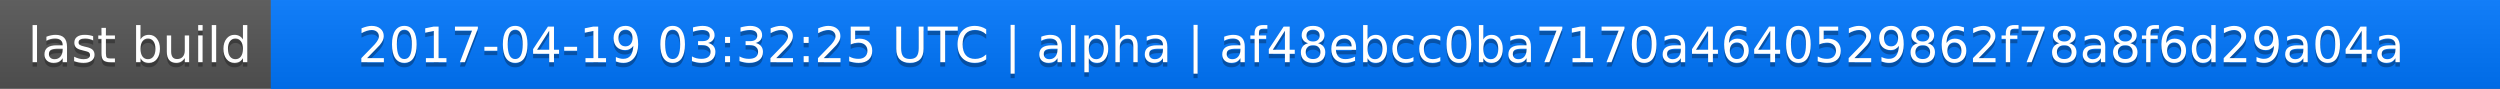
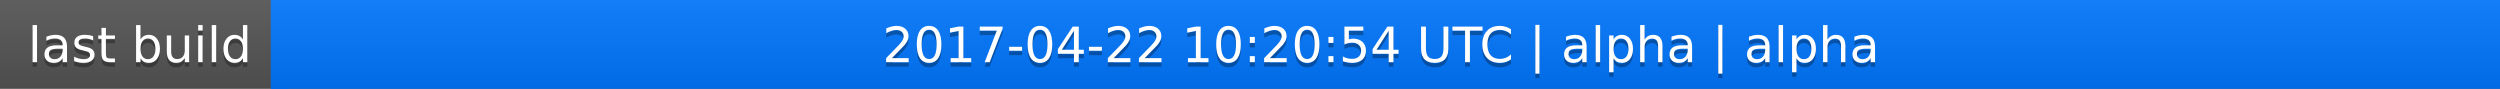
<svg xmlns="http://www.w3.org/2000/svg" width="563" height="20">
  <linearGradient id="a" x2="0" y2="100%">
    <stop offset="0" stop-color="#bbb" stop-opacity=".1" />
    <stop offset="1" stop-opacity=".1" />
  </linearGradient>
  <rect rx="0" width="563" height="20" fill="#555" />
  <rect rx="0" x="61" width="502" height="20" fill="#07f" />
  <path fill="#07f" d="M61 0h4v20h-4z" />
  <rect rx="0" width="563" height="20" fill="url(#a)" />
  <g fill="#fff" text-anchor="middle" font-family="DejaVu Sans,Verdana,Geneva,sans-serif" font-size="11">
    <text x="31.5" y="15" fill="#010101" fill-opacity=".3">last build</text>
    <text x="31.5" y="14">last build</text>
-     <text x="311" y="15" fill="#010101" fill-opacity=".3">2017-04-19 03:32:25 UTC | alpha | af48ebcc0ba7170a4640529862f78a8f6d29a04a</text>
-     <text x="311" y="14">2017-04-19 03:32:25 UTC | alpha | af48ebcc0ba7170a4640529862f78a8f6d29a04a</text>
+     <text x="311" y="15" fill="#010101" fill-opacity=".3">2017-04-22 10:20:54 UTC | alpha | alpha</text>
+     <text x="311" y="14">2017-04-22 10:20:54 UTC | alpha | alpha</text>
  </g>
</svg>
